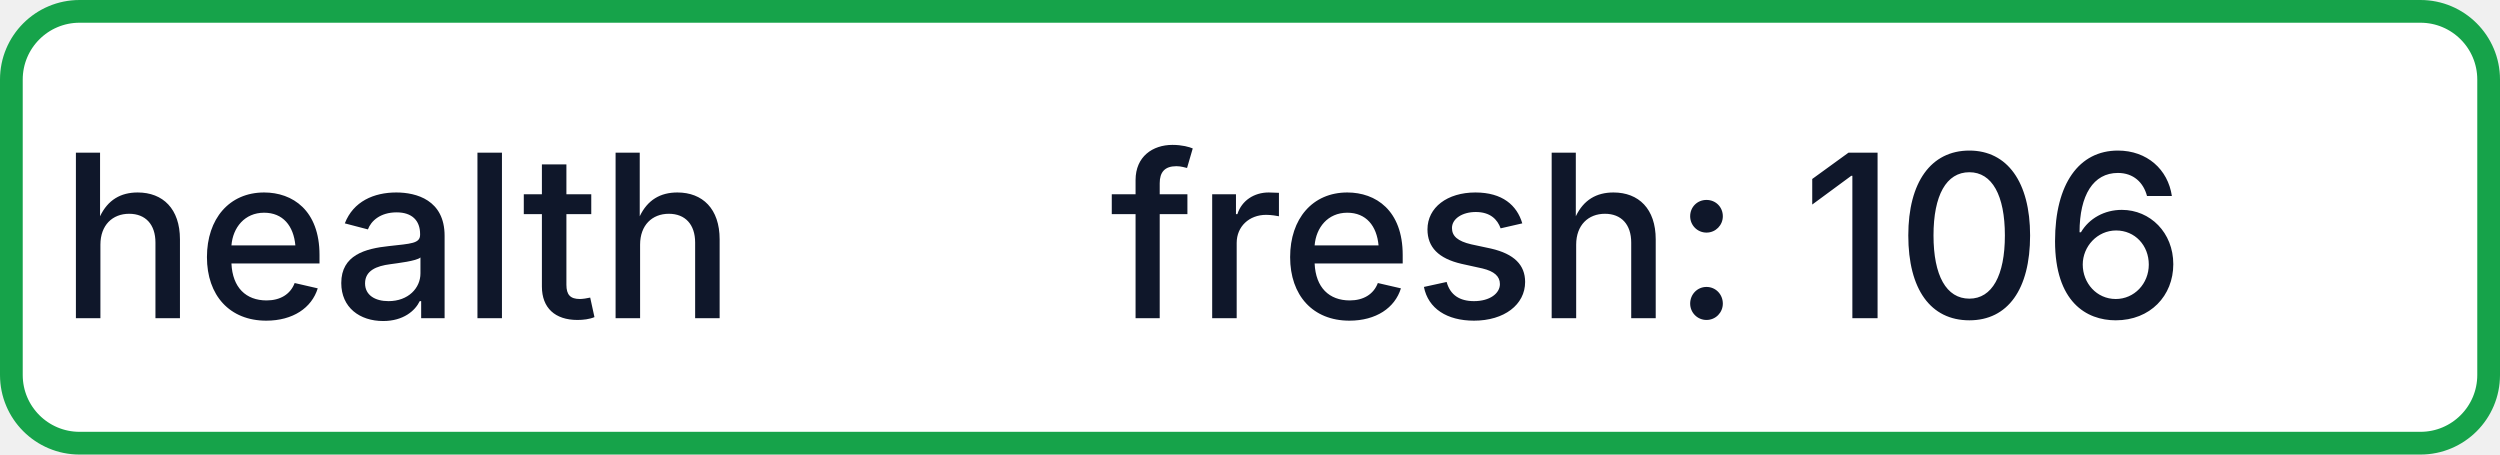
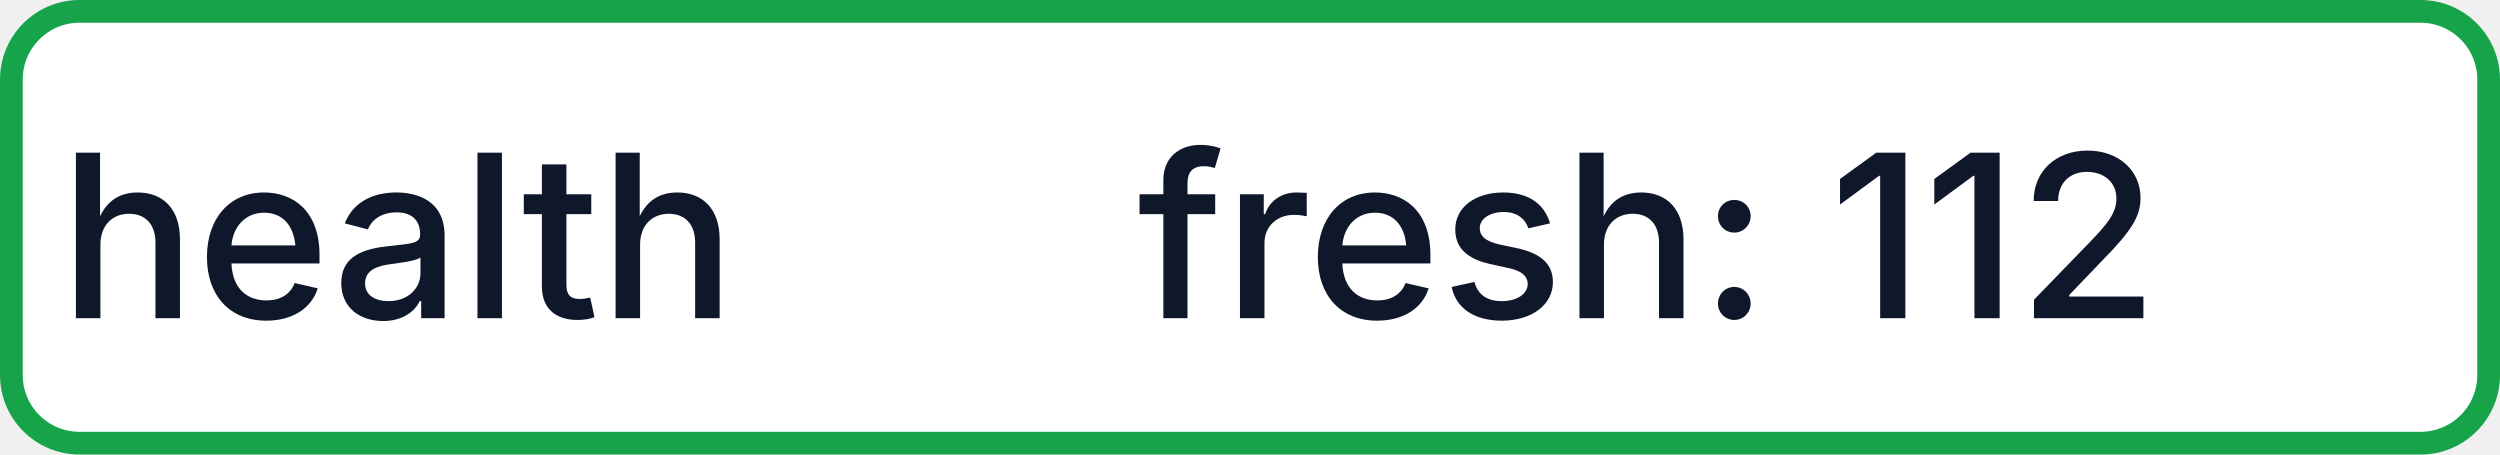
- <svg xmlns="http://www.w3.org/2000/svg" width="110" height="20" role="img" aria-label="health: fresh: 106">
+ <svg xmlns="http://www.w3.org/2000/svg" width="110" height="20" role="img" aria-label="health: fresh: 112">
  <rect x="0.5" y="0.5" width="109" height="19" rx="3" fill="#FFFFFF" stroke="#16A34A" stroke-width="1" />
  <g fill="#0F172A" text-anchor="middle" font-family="-apple-system,BlinkMacSystemFont,Segoe UI,sans-serif" font-size="10" font-weight="500">
    <text x="17.5" y="14">health</text>
-     <text x="72.5" y="14" textLength="68" lengthAdjust="spacingAndGlyphs">fresh: 106</text>
+     <text x="72.5" y="14" textLength="68" lengthAdjust="spacingAndGlyphs">fresh: 112</text>
  </g>
</svg>
